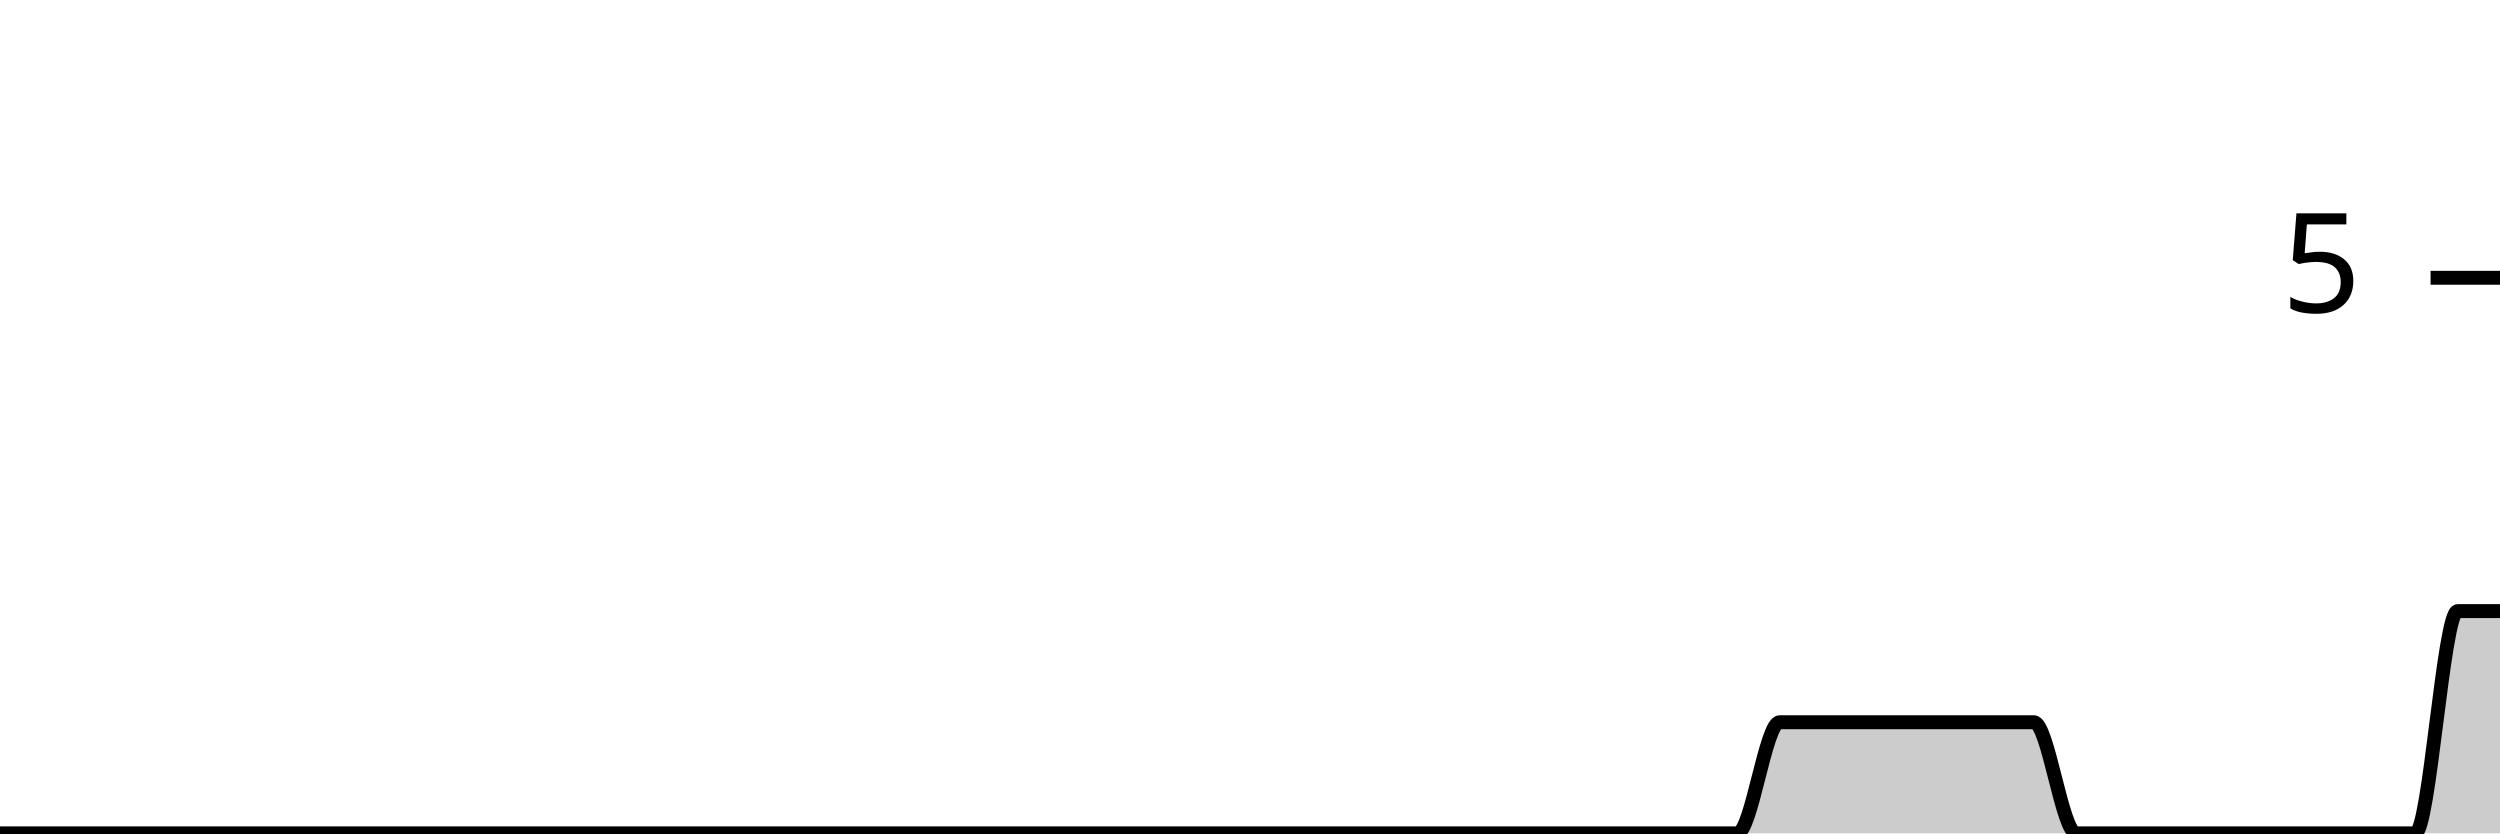
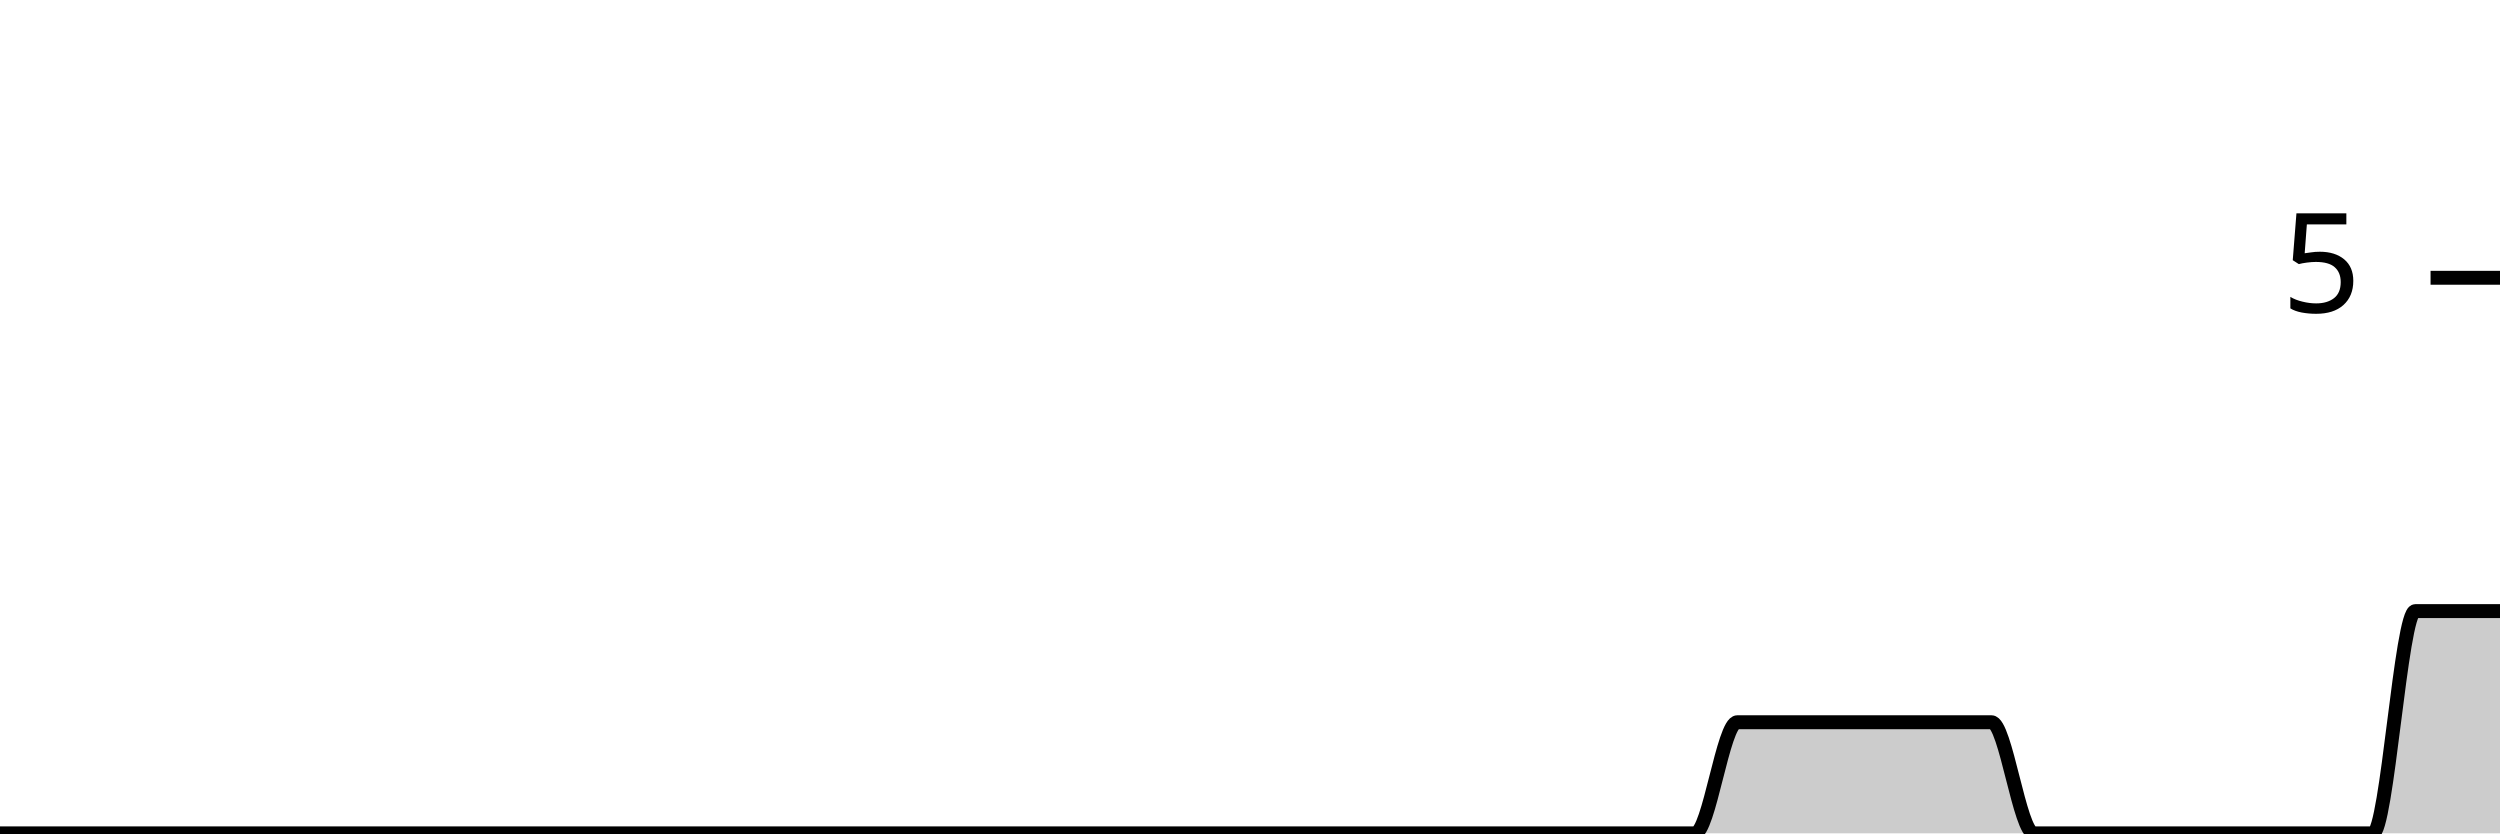
<svg xmlns="http://www.w3.org/2000/svg" viewBox="0 0 180 60">
  <g transform="translate(0,20)">
-     <path class="area" fill="rgba(0, 0, 0, 0.2)" d="M0,40C1.017,40,2.034,40,3.051,40C4.068,40,5.085,40,6.102,40C7.119,40,8.136,40,9.153,40C10.169,40,11.186,40,12.203,40C13.22,40,14.237,40,15.254,40C16.271,40,17.288,40,18.305,40C19.322,40,20.339,40,21.356,40C22.373,40,23.39,40,24.407,40C25.424,40,26.441,40,27.458,40C28.475,40,29.492,40,30.508,40C31.525,40,32.542,40,33.559,40C34.576,40,35.593,40,36.61,40C37.627,40,38.644,40,39.661,40C40.678,40,41.695,40,42.712,40C43.729,40,44.746,40,45.763,40C46.78,40,47.797,40,48.814,40C49.831,40,50.847,40,51.864,40C52.881,40,53.898,40,54.915,40C55.932,40,56.949,40,57.966,40C58.983,40,60,40,61.017,40C62.034,40,63.051,40,64.068,40C65.085,40,66.102,40,67.119,40C68.136,40,69.153,40,70.169,40C71.186,40,72.203,40,73.22,40C74.237,40,75.254,40,76.271,40C77.288,40,78.305,40,79.322,40C80.339,40,81.356,40,82.373,40C83.39,40,84.407,40,85.424,40C86.441,40,87.458,40,88.475,40C89.492,40,90.508,40,91.525,40C92.542,40,93.559,40,94.576,40C95.593,40,96.61,40,97.627,40C98.644,40,99.661,40,100.678,40C101.695,40,102.712,40,103.729,40C104.746,40,105.763,40,106.78,40C107.797,40,108.814,40,109.831,40C110.847,40,111.864,40,112.881,40C113.898,40,114.915,40,115.932,40C116.949,40,117.966,40,118.983,40C120,40,121.017,40,122.034,40C123.051,40,124.068,40,125.085,40C126.102,40,127.119,32,128.136,32C129.153,32,130.169,32,131.186,32C132.203,32,133.22,32,134.237,32C135.254,32,136.271,32,137.288,32C138.305,32,139.322,32,140.339,32C141.356,32,142.373,32,143.39,32C144.407,32,145.424,32,146.441,32C147.458,32,148.475,40,149.492,40C150.508,40,151.525,40,152.542,40C153.559,40,154.576,40,155.593,40C156.61,40,157.627,40,158.644,40C159.661,40,160.678,40,161.695,40C162.712,40,163.729,40,164.746,40C165.763,40,166.78,40,167.797,40C168.814,40,169.831,40,170.847,40C171.864,40,172.881,40,173.898,40C174.915,40,175.932,24,176.949,24C177.966,24,178.983,24,180,24L180,40C178.983,40,177.966,40,176.949,40C175.932,40,174.915,40,173.898,40C172.881,40,171.864,40,170.847,40C169.831,40,168.814,40,167.797,40C166.78,40,165.763,40,164.746,40C163.729,40,162.712,40,161.695,40C160.678,40,159.661,40,158.644,40C157.627,40,156.61,40,155.593,40C154.576,40,153.559,40,152.542,40C151.525,40,150.508,40,149.492,40C148.475,40,147.458,40,146.441,40C145.424,40,144.407,40,143.39,40C142.373,40,141.356,40,140.339,40C139.322,40,138.305,40,137.288,40C136.271,40,135.254,40,134.237,40C133.22,40,132.203,40,131.186,40C130.169,40,129.153,40,128.136,40C127.119,40,126.102,40,125.085,40C124.068,40,123.051,40,122.034,40C121.017,40,120,40,118.983,40C117.966,40,116.949,40,115.932,40C114.915,40,113.898,40,112.881,40C111.864,40,110.847,40,109.831,40C108.814,40,107.797,40,106.78,40C105.763,40,104.746,40,103.729,40C102.712,40,101.695,40,100.678,40C99.661,40,98.644,40,97.627,40C96.61,40,95.593,40,94.576,40C93.559,40,92.542,40,91.525,40C90.508,40,89.492,40,88.475,40C87.458,40,86.441,40,85.424,40C84.407,40,83.39,40,82.373,40C81.356,40,80.339,40,79.322,40C78.305,40,77.288,40,76.271,40C75.254,40,74.237,40,73.22,40C72.203,40,71.186,40,70.169,40C69.153,40,68.136,40,67.119,40C66.102,40,65.085,40,64.068,40C63.051,40,62.034,40,61.017,40C60,40,58.983,40,57.966,40C56.949,40,55.932,40,54.915,40C53.898,40,52.881,40,51.864,40C50.847,40,49.831,40,48.814,40C47.797,40,46.78,40,45.763,40C44.746,40,43.729,40,42.712,40C41.695,40,40.678,40,39.661,40C38.644,40,37.627,40,36.61,40C35.593,40,34.576,40,33.559,40C32.542,40,31.525,40,30.508,40C29.492,40,28.475,40,27.458,40C26.441,40,25.424,40,24.407,40C23.39,40,22.373,40,21.356,40C20.339,40,19.322,40,18.305,40C17.288,40,16.271,40,15.254,40C14.237,40,13.22,40,12.203,40C11.186,40,10.169,40,9.153,40C8.136,40,7.119,40,6.102,40C5.085,40,4.068,40,3.051,40C2.034,40,1.017,40,0,40Z" />
-     <path class="line" stroke="black" fill="none" d="M0,40C1.017,40,2.034,40,3.051,40C4.068,40,5.085,40,6.102,40C7.119,40,8.136,40,9.153,40C10.169,40,11.186,40,12.203,40C13.22,40,14.237,40,15.254,40C16.271,40,17.288,40,18.305,40C19.322,40,20.339,40,21.356,40C22.373,40,23.39,40,24.407,40C25.424,40,26.441,40,27.458,40C28.475,40,29.492,40,30.508,40C31.525,40,32.542,40,33.559,40C34.576,40,35.593,40,36.61,40C37.627,40,38.644,40,39.661,40C40.678,40,41.695,40,42.712,40C43.729,40,44.746,40,45.763,40C46.78,40,47.797,40,48.814,40C49.831,40,50.847,40,51.864,40C52.881,40,53.898,40,54.915,40C55.932,40,56.949,40,57.966,40C58.983,40,60,40,61.017,40C62.034,40,63.051,40,64.068,40C65.085,40,66.102,40,67.119,40C68.136,40,69.153,40,70.169,40C71.186,40,72.203,40,73.22,40C74.237,40,75.254,40,76.271,40C77.288,40,78.305,40,79.322,40C80.339,40,81.356,40,82.373,40C83.39,40,84.407,40,85.424,40C86.441,40,87.458,40,88.475,40C89.492,40,90.508,40,91.525,40C92.542,40,93.559,40,94.576,40C95.593,40,96.61,40,97.627,40C98.644,40,99.661,40,100.678,40C101.695,40,102.712,40,103.729,40C104.746,40,105.763,40,106.78,40C107.797,40,108.814,40,109.831,40C110.847,40,111.864,40,112.881,40C113.898,40,114.915,40,115.932,40C116.949,40,117.966,40,118.983,40C120,40,121.017,40,122.034,40C123.051,40,124.068,40,125.085,40C126.102,40,127.119,32,128.136,32C129.153,32,130.169,32,131.186,32C132.203,32,133.22,32,134.237,32C135.254,32,136.271,32,137.288,32C138.305,32,139.322,32,140.339,32C141.356,32,142.373,32,143.39,32C144.407,32,145.424,32,146.441,32C147.458,32,148.475,40,149.492,40C150.508,40,151.525,40,152.542,40C153.559,40,154.576,40,155.593,40C156.61,40,157.627,40,158.644,40C159.661,40,160.678,40,161.695,40C162.712,40,163.729,40,164.746,40C165.763,40,166.78,40,167.797,40C168.814,40,169.831,40,170.847,40C171.864,40,172.881,40,173.898,40C174.915,40,175.932,24,176.949,24C177.966,24,178.983,24,180,24" />
+     <path class="area" fill="rgba(0, 0, 0, 0.2)" d="M0,40C1.017,40,2.034,40,3.051,40C4.068,40,5.085,40,6.102,40C7.119,40,8.136,40,9.153,40C10.169,40,11.186,40,12.203,40C13.22,40,14.237,40,15.254,40C16.271,40,17.288,40,18.305,40C19.322,40,20.339,40,21.356,40C22.373,40,23.39,40,24.407,40C25.424,40,26.441,40,27.458,40C28.475,40,29.492,40,30.508,40C31.525,40,32.542,40,33.559,40C34.576,40,35.593,40,36.61,40C37.627,40,38.644,40,39.661,40C40.678,40,41.695,40,42.712,40C43.729,40,44.746,40,45.763,40C46.78,40,47.797,40,48.814,40C49.831,40,50.847,40,51.864,40C52.881,40,53.898,40,54.915,40C55.932,40,56.949,40,57.966,40C58.983,40,60,40,61.017,40C62.034,40,63.051,40,64.068,40C65.085,40,66.102,40,67.119,40C68.136,40,69.153,40,70.169,40C71.186,40,72.203,40,73.22,40C74.237,40,75.254,40,76.271,40C77.288,40,78.305,40,79.322,40C80.339,40,81.356,40,82.373,40C83.39,40,84.407,40,85.424,40C86.441,40,87.458,40,88.475,40C89.492,40,90.508,40,91.525,40C92.542,40,93.559,40,94.576,40C95.593,40,96.61,40,97.627,40C98.644,40,99.661,40,100.678,40C101.695,40,102.712,40,103.729,40C104.746,40,105.763,40,106.78,40C107.797,40,108.814,40,109.831,40C110.847,40,111.864,40,112.881,40C113.898,40,114.915,40,115.932,40C116.949,40,117.966,40,118.983,40C120,40,121.017,40,122.034,40C123.051,40,124.068,32,125.085,32C126.102,32,127.119,32,128.136,32C129.153,32,130.169,32,131.186,32C132.203,32,133.22,32,134.237,32C135.254,32,136.271,32,137.288,32C138.305,32,139.322,32,140.339,32C141.356,32,142.373,32,143.39,32C144.407,32,145.424,40,146.441,40C147.458,40,148.475,40,149.492,40C150.508,40,151.525,40,152.542,40C153.559,40,154.576,40,155.593,40C156.61,40,157.627,40,158.644,40C159.661,40,160.678,40,161.695,40C162.712,40,163.729,40,164.746,40C165.763,40,166.78,40,167.797,40C168.814,40,169.831,40,170.847,40C171.864,40,172.881,24,173.898,24C174.915,24,175.932,24,176.949,24C177.966,24,178.983,24,180,24L180,40C178.983,40,177.966,40,176.949,40C175.932,40,174.915,40,173.898,40C172.881,40,171.864,40,170.847,40C169.831,40,168.814,40,167.797,40C166.78,40,165.763,40,164.746,40C163.729,40,162.712,40,161.695,40C160.678,40,159.661,40,158.644,40C157.627,40,156.61,40,155.593,40C154.576,40,153.559,40,152.542,40C151.525,40,150.508,40,149.492,40C148.475,40,147.458,40,146.441,40C145.424,40,144.407,40,143.39,40C142.373,40,141.356,40,140.339,40C139.322,40,138.305,40,137.288,40C136.271,40,135.254,40,134.237,40C133.22,40,132.203,40,131.186,40C130.169,40,129.153,40,128.136,40C127.119,40,126.102,40,125.085,40C124.068,40,123.051,40,122.034,40C121.017,40,120,40,118.983,40C117.966,40,116.949,40,115.932,40C114.915,40,113.898,40,112.881,40C111.864,40,110.847,40,109.831,40C108.814,40,107.797,40,106.78,40C105.763,40,104.746,40,103.729,40C102.712,40,101.695,40,100.678,40C99.661,40,98.644,40,97.627,40C96.61,40,95.593,40,94.576,40C93.559,40,92.542,40,91.525,40C90.508,40,89.492,40,88.475,40C87.458,40,86.441,40,85.424,40C84.407,40,83.39,40,82.373,40C81.356,40,80.339,40,79.322,40C78.305,40,77.288,40,76.271,40C75.254,40,74.237,40,73.22,40C72.203,40,71.186,40,70.169,40C69.153,40,68.136,40,67.119,40C66.102,40,65.085,40,64.068,40C63.051,40,62.034,40,61.017,40C60,40,58.983,40,57.966,40C56.949,40,55.932,40,54.915,40C53.898,40,52.881,40,51.864,40C50.847,40,49.831,40,48.814,40C47.797,40,46.78,40,45.763,40C44.746,40,43.729,40,42.712,40C41.695,40,40.678,40,39.661,40C38.644,40,37.627,40,36.61,40C35.593,40,34.576,40,33.559,40C32.542,40,31.525,40,30.508,40C29.492,40,28.475,40,27.458,40C26.441,40,25.424,40,24.407,40C23.39,40,22.373,40,21.356,40C20.339,40,19.322,40,18.305,40C17.288,40,16.271,40,15.254,40C14.237,40,13.22,40,12.203,40C11.186,40,10.169,40,9.153,40C8.136,40,7.119,40,6.102,40C5.085,40,4.068,40,3.051,40C2.034,40,1.017,40,0,40Z" />
+     <path class="line" stroke="black" fill="none" d="M0,40C1.017,40,2.034,40,3.051,40C4.068,40,5.085,40,6.102,40C7.119,40,8.136,40,9.153,40C10.169,40,11.186,40,12.203,40C13.22,40,14.237,40,15.254,40C16.271,40,17.288,40,18.305,40C19.322,40,20.339,40,21.356,40C22.373,40,23.39,40,24.407,40C25.424,40,26.441,40,27.458,40C28.475,40,29.492,40,30.508,40C31.525,40,32.542,40,33.559,40C34.576,40,35.593,40,36.61,40C37.627,40,38.644,40,39.661,40C40.678,40,41.695,40,42.712,40C43.729,40,44.746,40,45.763,40C46.78,40,47.797,40,48.814,40C49.831,40,50.847,40,51.864,40C52.881,40,53.898,40,54.915,40C55.932,40,56.949,40,57.966,40C58.983,40,60,40,61.017,40C62.034,40,63.051,40,64.068,40C65.085,40,66.102,40,67.119,40C68.136,40,69.153,40,70.169,40C71.186,40,72.203,40,73.22,40C74.237,40,75.254,40,76.271,40C77.288,40,78.305,40,79.322,40C80.339,40,81.356,40,82.373,40C83.39,40,84.407,40,85.424,40C86.441,40,87.458,40,88.475,40C89.492,40,90.508,40,91.525,40C92.542,40,93.559,40,94.576,40C95.593,40,96.61,40,97.627,40C98.644,40,99.661,40,100.678,40C101.695,40,102.712,40,103.729,40C104.746,40,105.763,40,106.78,40C107.797,40,108.814,40,109.831,40C110.847,40,111.864,40,112.881,40C113.898,40,114.915,40,115.932,40C116.949,40,117.966,40,118.983,40C120,40,121.017,40,122.034,40C123.051,40,124.068,32,125.085,32C126.102,32,127.119,32,128.136,32C129.153,32,130.169,32,131.186,32C132.203,32,133.22,32,134.237,32C135.254,32,136.271,32,137.288,32C138.305,32,139.322,32,140.339,32C141.356,32,142.373,32,143.39,32C144.407,32,145.424,40,146.441,40C147.458,40,148.475,40,149.492,40C150.508,40,151.525,40,152.542,40C153.559,40,154.576,40,155.593,40C156.61,40,157.627,40,158.644,40C159.661,40,160.678,40,161.695,40C162.712,40,163.729,40,164.746,40C165.763,40,166.78,40,167.797,40C168.814,40,169.831,40,170.847,40C171.864,40,172.881,24,173.898,24C174.915,24,175.932,24,176.949,24C177.966,24,178.983,24,180,24" />
    <path class="axis-ceiling" stroke-width="1" stroke="black" fill="none" d="M175,0L180,0" />
    <text class="axis-ceiling-label" font-family="sans-serif" text-anchor="end" font-size="10px" x="170" y="2.5">5</text>
  </g>
</svg>
